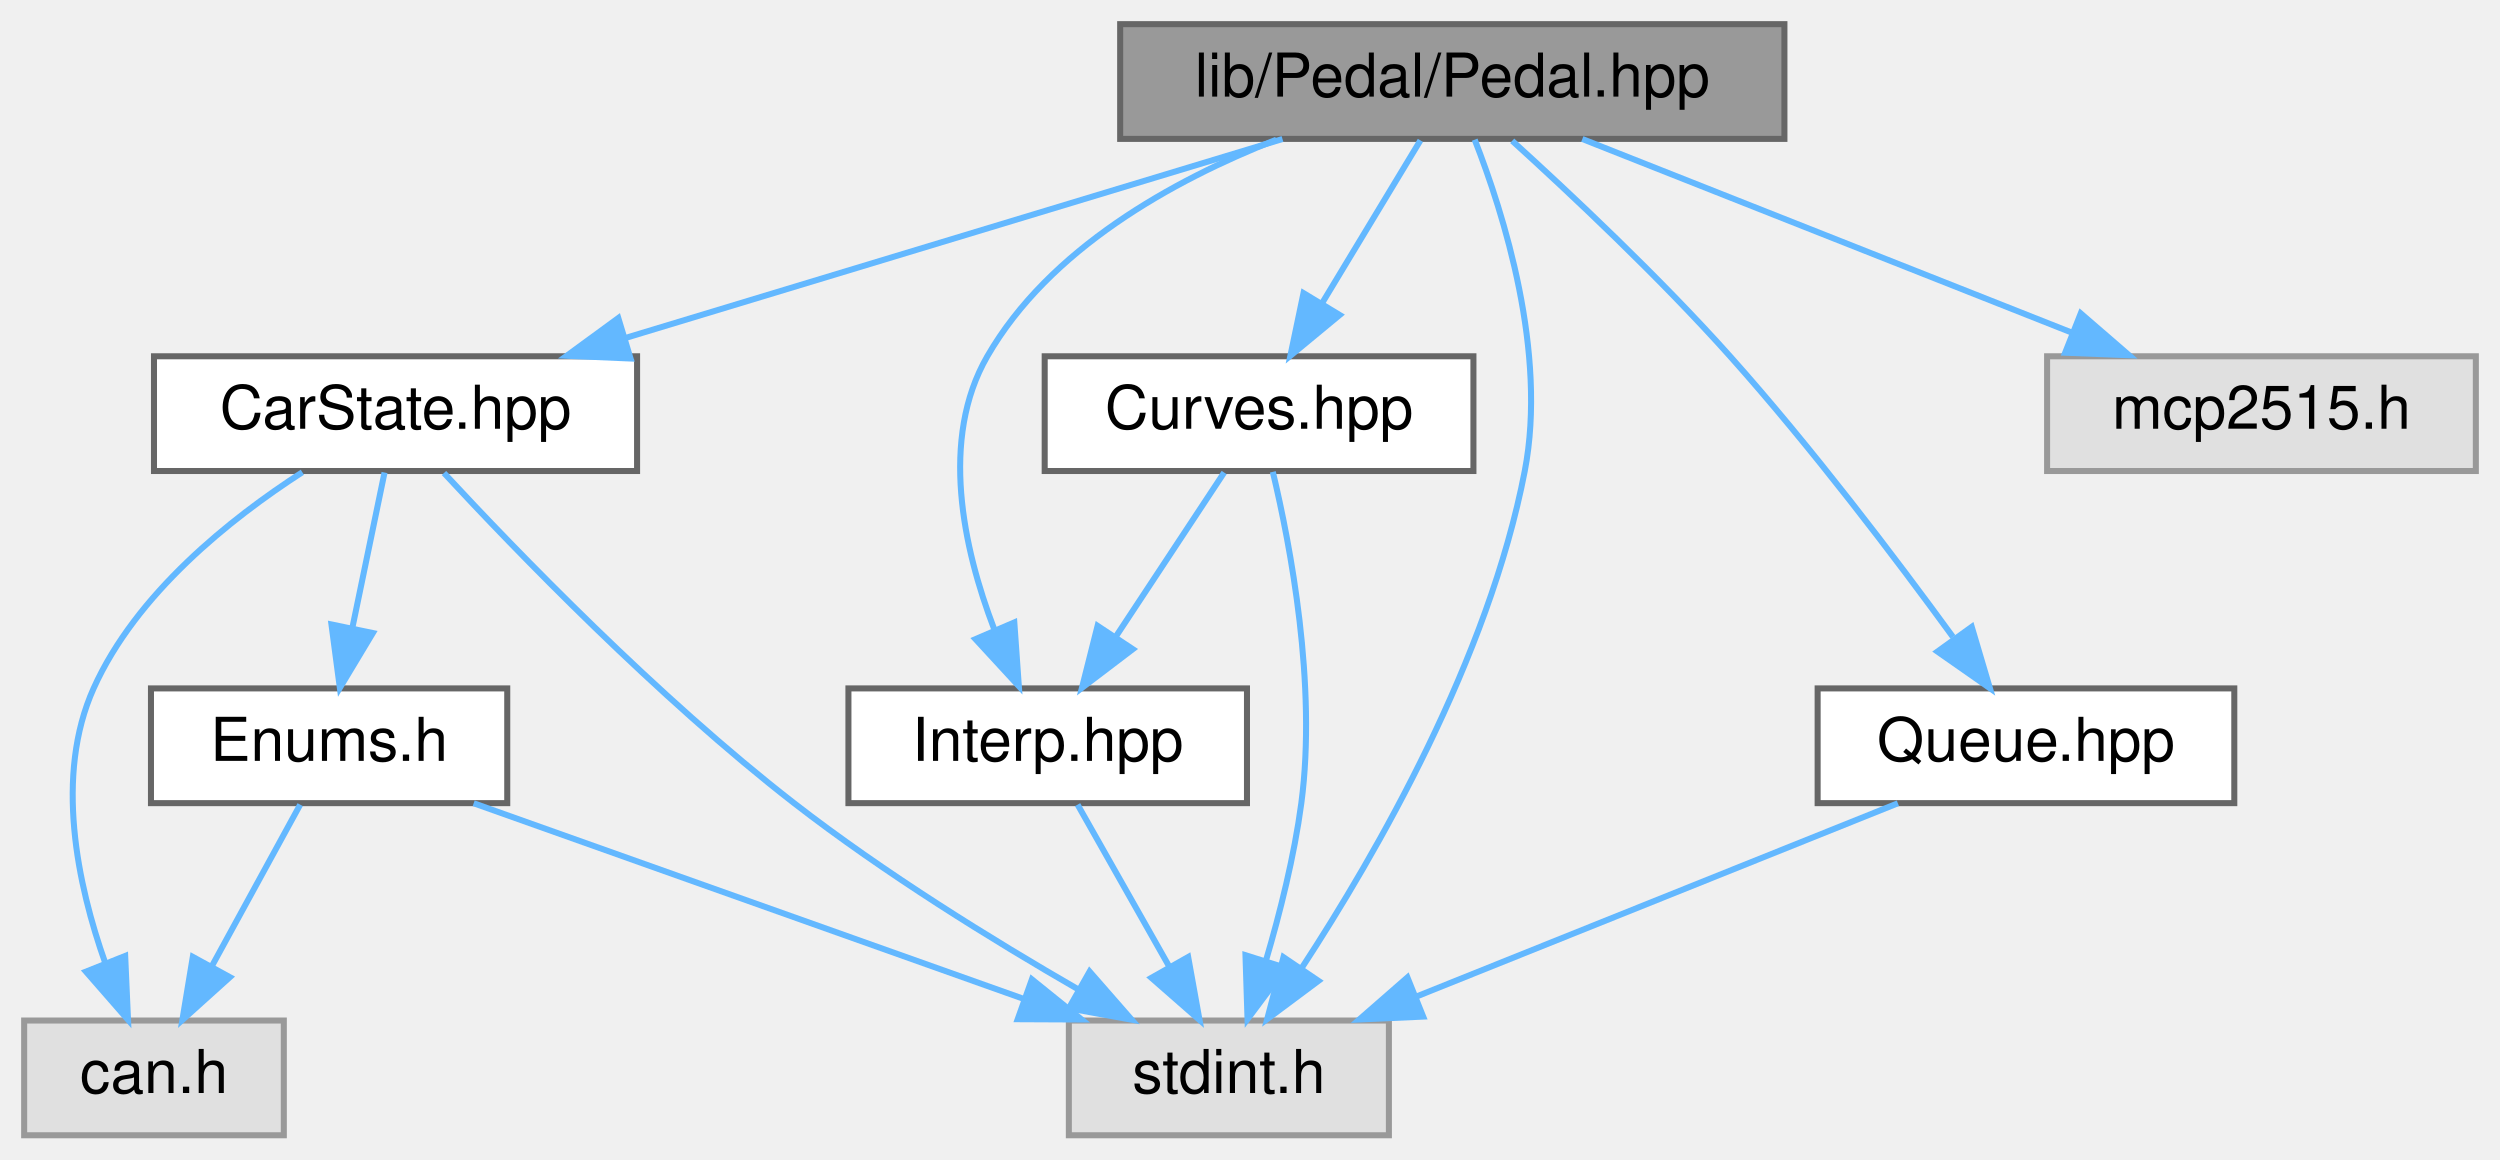
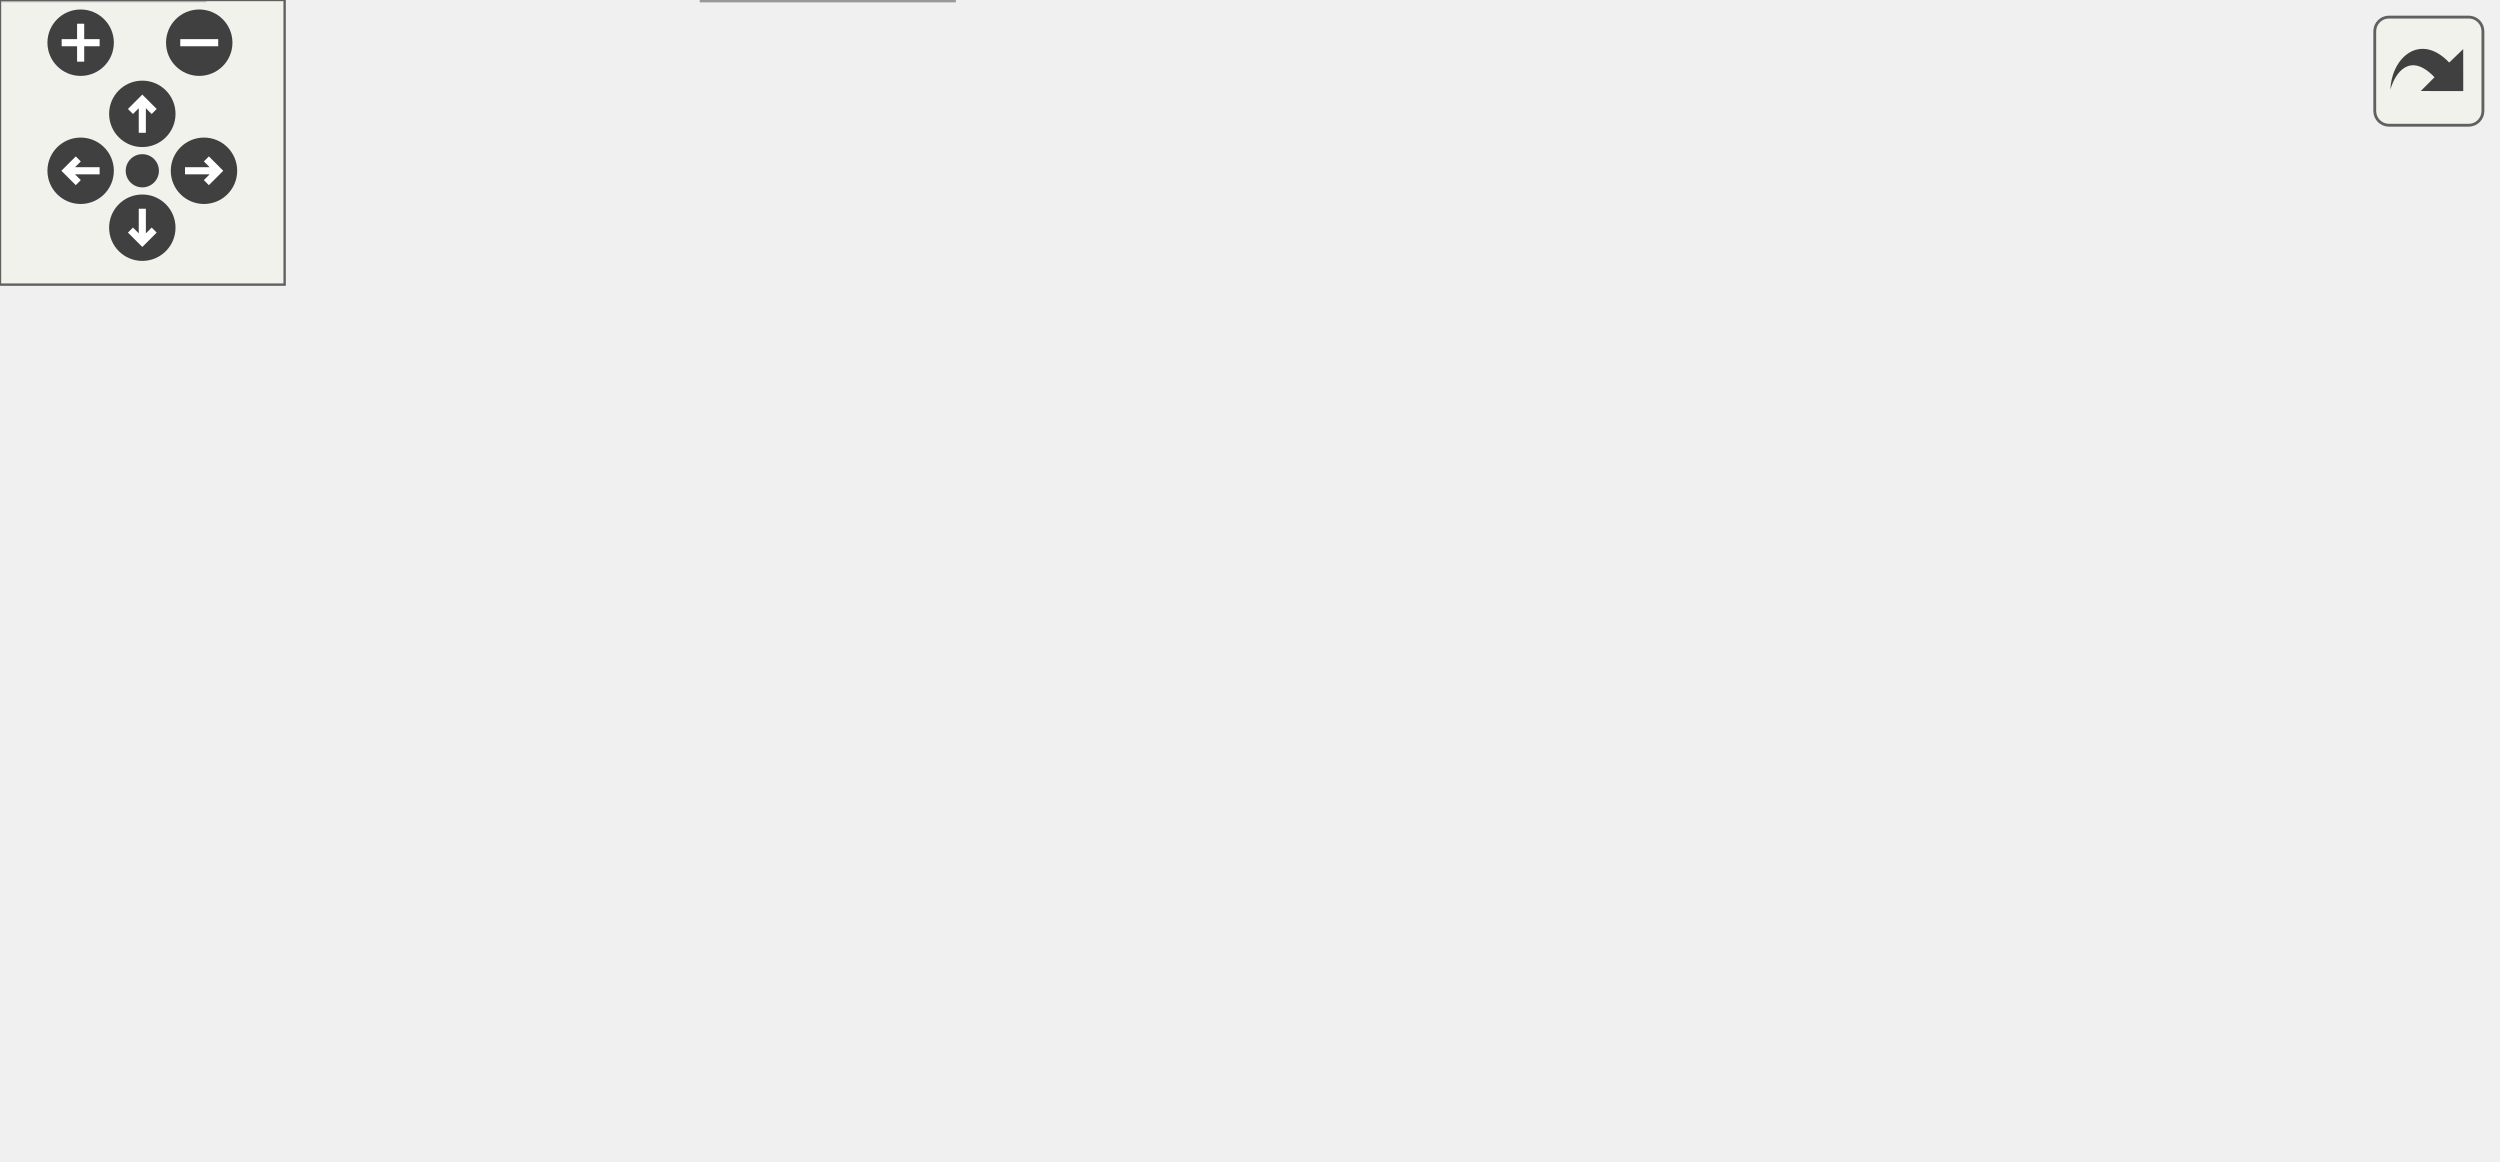
- <svg xmlns="http://www.w3.org/2000/svg" xmlns:xlink="http://www.w3.org/1999/xlink" width="414pt" height="192pt" viewBox="0.00 0.00 414.00 192.00">
-   <g id="graph0" class="graph" transform="scale(1 1) rotate(0) translate(4 188)">
-     <g id="node1" class="node">
-       <g id="a_node1">
-         <a xlink:title="Declaration of the Pedal class for handling throttle and brake pedal inputs.">
-           <polygon fill="#999999" stroke="#666666" points="291.5,-184 181.5,-184 181.5,-165 291.5,-165 291.5,-184" />
-           <text text-anchor="middle" x="236.5" y="-172" font-family="Helvetica,sans-Serif" font-size="10.00">lib/Pedal/Pedal.hpp</text>
-         </a>
-       </g>
-     </g>
-     <g id="node2" class="node">
-       <g id="a_node2">
-         <a xlink:title=" ">
-           <polygon fill="#e0e0e0" stroke="#999999" points="226,-19 173,-19 173,0 226,0 226,-19" />
-           <text text-anchor="middle" x="199.5" y="-7" font-family="Helvetica,sans-Serif" font-size="10.00">stdint.h</text>
-         </a>
-       </g>
-     </g>
-     <g id="edge1" class="edge">
-       <path fill="none" stroke="#63b8ff" d="M240.21,-164.87C245,-152.65 252.28,-129.61 248.5,-110 242.52,-78.94 224.04,-46.78 211.57,-27.71" />
-       <polygon fill="#63b8ff" stroke="#63b8ff" points="214.34,-25.57 205.85,-19.24 208.54,-29.49 214.34,-25.57" />
-     </g>
-     <g id="node3" class="node">
-       <g id="a_node3">
-         <a xlink:href="Queue_8hpp.html" target="_top" xlink:title="Declaration of a simple RingBuffer (circular buffer) template class.">
-           <polygon fill="white" stroke="#666666" points="366,-74 297,-74 297,-55 366,-55 366,-74" />
-           <text text-anchor="middle" x="331.5" y="-62" font-family="Helvetica,sans-Serif" font-size="10.00">Queue.hpp</text>
-         </a>
-       </g>
-     </g>
-     <g id="edge2" class="edge">
-       <path fill="none" stroke="#63b8ff" d="M246.42,-164.68C256.02,-155.97 270.8,-142.09 282.5,-129 295.94,-113.96 309.86,-95.62 319.41,-82.52" />
-       <polygon fill="#63b8ff" stroke="#63b8ff" points="322.52,-84.19 325.53,-74.03 316.84,-80.1 322.52,-84.19" />
-     </g>
-     <g id="node4" class="node">
-       <g id="a_node4">
-         <a xlink:href="CarState_8hpp.html" target="_top" xlink:title="Definition of the CarState structure representing the state of the car.">
-           <polygon fill="white" stroke="#666666" points="101.5,-129 21.5,-129 21.5,-110 101.5,-110 101.5,-129" />
-           <text text-anchor="middle" x="61.5" y="-117" font-family="Helvetica,sans-Serif" font-size="10.00">CarState.hpp</text>
-         </a>
-       </g>
-     </g>
-     <g id="edge4" class="edge">
-       <path fill="none" stroke="#63b8ff" d="M208.38,-164.98C178.88,-156.05 132.31,-141.94 99.53,-132.02" />
-       <polygon fill="#63b8ff" stroke="#63b8ff" points="100.42,-128.63 89.84,-129.08 98.39,-135.33 100.42,-128.63" />
-     </g>
-     <g id="node7" class="node">
-       <g id="a_node7">
-         <a xlink:href="Interp_8hpp.html" target="_top" xlink:title="Declaration and definition of the LinearInterp class template for linear interpolation.">
-           <polygon fill="white" stroke="#666666" points="202.5,-74 136.5,-74 136.5,-55 202.5,-55 202.5,-74" />
-           <text text-anchor="middle" x="169.5" y="-62" font-family="Helvetica,sans-Serif" font-size="10.00">Interp.hpp</text>
-         </a>
-       </g>
-     </g>
-     <g id="edge10" class="edge">
-       <path fill="none" stroke="#63b8ff" d="M207.36,-164.87C190.15,-158.1 169.76,-146.79 159.5,-129 151.58,-115.27 155.52,-97.23 160.61,-83.89" />
-       <polygon fill="#63b8ff" stroke="#63b8ff" points="163.97,-84.93 164.72,-74.37 157.54,-82.16 163.97,-84.93" />
-     </g>
-     <g id="node8" class="node">
-       <g id="a_node8">
-         <a xlink:href="Curves_8hpp.html" target="_top" xlink:title="Definition of throttle and brake mapping tables.">
-           <polygon fill="white" stroke="#666666" points="240,-129 169,-129 169,-110 240,-110 240,-129" />
-           <text text-anchor="middle" x="204.5" y="-117" font-family="Helvetica,sans-Serif" font-size="10.00">Curves.hpp</text>
-         </a>
-       </g>
-     </g>
-     <g id="edge12" class="edge">
-       <path fill="none" stroke="#63b8ff" d="M231.22,-164.75C226.79,-157.42 220.34,-146.73 214.88,-137.7" />
-       <polygon fill="#63b8ff" stroke="#63b8ff" points="217.85,-135.84 209.69,-129.09 211.86,-139.46 217.85,-135.84" />
-     </g>
-     <g id="node9" class="node">
-       <g id="a_node9">
-         <a xlink:title=" ">
-           <polygon fill="#e0e0e0" stroke="#999999" points="406,-129 335,-129 335,-110 406,-110 406,-129" />
-           <text text-anchor="middle" x="370.5" y="-117" font-family="Helvetica,sans-Serif" font-size="10.00">mcp2515.h</text>
-         </a>
-       </g>
-     </g>
-     <g id="edge15" class="edge">
-       <path fill="none" stroke="#63b8ff" d="M258.03,-164.98C279.97,-156.3 314.24,-142.75 339.19,-132.88" />
-       <polygon fill="#63b8ff" stroke="#63b8ff" points="340.57,-136.1 348.58,-129.17 337.99,-129.59 340.57,-136.1" />
-     </g>
-     <g id="edge3" class="edge">
-       <path fill="none" stroke="#63b8ff" d="M310.29,-54.98C288.77,-46.34 255.22,-32.87 230.67,-23.02" />
-       <polygon fill="#63b8ff" stroke="#63b8ff" points="231.68,-19.65 221.09,-19.17 229.07,-26.14 231.68,-19.65" />
-     </g>
-     <g id="edge9" class="edge">
-       <path fill="none" stroke="#63b8ff" d="M69.52,-109.67C81.44,-96.81 104.89,-72.54 127.5,-55 142.36,-43.47 160.35,-32.35 174.64,-24.11" />
-       <polygon fill="#63b8ff" stroke="#63b8ff" points="176.44,-27.11 183.42,-19.13 172.99,-21.02 176.44,-27.11" />
-     </g>
-     <g id="node5" class="node">
-       <g id="a_node5">
-         <a xlink:href="Enums_8h.html" target="_top" xlink:title="Enumeration definitions for the VCU.">
-           <polygon fill="white" stroke="#666666" points="80,-74 21,-74 21,-55 80,-55 80,-74" />
-           <text text-anchor="middle" x="50.5" y="-62" font-family="Helvetica,sans-Serif" font-size="10.00">Enums.h</text>
-         </a>
-       </g>
-     </g>
-     <g id="edge5" class="edge">
-       <path fill="none" stroke="#63b8ff" d="M59.68,-109.75C58.24,-102.8 56.18,-92.85 54.37,-84.13" />
-       <polygon fill="#63b8ff" stroke="#63b8ff" points="57.74,-83.17 52.28,-74.09 50.89,-84.59 57.74,-83.17" />
-     </g>
-     <g id="node6" class="node">
-       <g id="a_node6">
-         <a xlink:title=" ">
-           <polygon fill="#e0e0e0" stroke="#999999" points="43,-19 0,-19 0,0 43,0 43,-19" />
-           <text text-anchor="middle" x="21.5" y="-7" font-family="Helvetica,sans-Serif" font-size="10.00">can.h</text>
-         </a>
-       </g>
-     </g>
-     <g id="edge8" class="edge">
-       <path fill="none" stroke="#63b8ff" d="M46.07,-109.8C34.15,-102.11 18.54,-89.69 11.5,-74 5.01,-59.54 8.8,-41.58 13.46,-28.45" />
-       <polygon fill="#63b8ff" stroke="#63b8ff" points="16.73,-29.7 17.2,-19.12 10.23,-27.1 16.73,-29.7" />
-     </g>
-     <g id="edge6" class="edge">
-       <path fill="none" stroke="#63b8ff" d="M74.44,-54.98C99.06,-46.23 137.62,-32.51 165.42,-22.62" />
-       <polygon fill="#63b8ff" stroke="#63b8ff" points="166.88,-25.82 175.12,-19.17 164.53,-19.22 166.88,-25.82" />
-     </g>
-     <g id="edge7" class="edge">
-       <path fill="none" stroke="#63b8ff" d="M45.71,-54.75C41.74,-47.49 35.97,-36.95 31.07,-27.98" />
-       <polygon fill="#63b8ff" stroke="#63b8ff" points="34.07,-26.18 26.2,-19.09 27.93,-29.54 34.07,-26.18" />
-     </g>
-     <g id="edge11" class="edge">
-       <path fill="none" stroke="#63b8ff" d="M174.45,-54.75C178.56,-47.49 184.53,-36.95 189.6,-27.98" />
-       <polygon fill="#63b8ff" stroke="#63b8ff" points="192.76,-29.52 194.64,-19.09 186.67,-26.07 192.76,-29.52" />
-     </g>
-     <g id="edge14" class="edge">
-       <path fill="none" stroke="#63b8ff" d="M206.78,-109.86C209.7,-97.63 214.09,-74.57 211.5,-55 210.34,-46.27 207.97,-36.83 205.63,-28.9" />
-       <polygon fill="#63b8ff" stroke="#63b8ff" points="208.93,-27.72 202.59,-19.23 202.25,-29.82 208.93,-27.72" />
-     </g>
-     <g id="edge13" class="edge">
-       <path fill="none" stroke="#63b8ff" d="M198.72,-109.75C193.88,-102.42 186.82,-91.73 180.86,-82.7" />
-       <polygon fill="#63b8ff" stroke="#63b8ff" points="183.6,-80.5 175.17,-74.09 177.76,-84.36 183.6,-80.5" />
+ <svg xmlns="http://www.w3.org/2000/svg" xmlns:xlink="http://www.w3.org/1999/xlink" id="main" version="1.1" xml:space="preserve">
+   <style type="text/css">
+ .edge:hover path { stroke: red; }
+ .edge:hover polygon { stroke: red; fill: red; }
+ </style>
+   <defs>
+     <circle id="rim" cx="0" cy="0" r="7" />
+     <circle id="rim2" cx="0" cy="0" r="3.5" />
+     <g id="zoomPlus">
+       <use xlink:href="#rim" fill="#404040">
+         <set attributeName="fill" to="#808080" begin="zoomplus.mouseover" end="zoomplus.mouseout" />
+       </use>
+       <path d="M-4,0h8M0,-4v8" fill="none" stroke="white" stroke-width="1.5" pointer-events="none" />
+     </g>
+     <g id="zoomMin">
+       <use xlink:href="#rim" fill="#404040">
+         <set attributeName="fill" to="#808080" begin="zoomminus.mouseover" end="zoomminus.mouseout" />
+       </use>
+       <path d="M-4,0h8" fill="none" stroke="white" stroke-width="1.5" pointer-events="none" />
+     </g>
+     <g id="dirArrow">
+       <path fill="none" stroke="white" stroke-width="1.5" d="M0,-3.0v7 M-2.5,-0.5L0,-3.0L2.5,-0.5" />
+     </g>
+     <g id="resetDef">
+       <use xlink:href="#rim2" fill="#404040">
+         <set attributeName="fill" to="#808080" begin="reset.mouseover" end="reset.mouseout" />
+       </use>
+     </g>
+   </defs>
+   <svg id="graph" class="graph">
+     <g id="viewport">
+       <g id="node1" class="node">
+         <g id="a_node1">
+           <a xlink:title="Declaration of the Pedal class for handling throttle and brake pedal inputs.">
+             <polygon fill="#999999" stroke="#666666" points="306.5,-184 196.5,-184 196.5,-165 306.5,-165 306.5,-184" />
+             <text text-anchor="middle" x="251.5" y="-172" font-family="Helvetica,sans-Serif" font-size="10.00">lib/Pedal/Pedal.hpp</text>
+           </a>
+         </g>
+       </g>
+       <g id="node2" class="node">
+         <g id="a_node2">
+           <a xlink:title=" ">
+             <polygon fill="#e0e0e0" stroke="#999999" points="201,-19 148,-19 148,0 201,0 201,-19" />
+             <text text-anchor="middle" x="174.5" y="-7" font-family="Helvetica,sans-Serif" font-size="10.00">stdint.h</text>
+           </a>
+         </g>
+       </g>
+       <g id="edge1" class="edge">
+         <path fill="none" stroke="#63b8ff" d="M222.36,-164.87C205.15,-158.1 184.76,-146.79 174.5,-129 156.49,-97.79 163.13,-53.81 169.11,-29.14" />
+         <polygon fill="#63b8ff" stroke="#63b8ff" points="172.55,-29.85 171.73,-19.29 165.78,-28.06 172.55,-29.85" />
+       </g>
+       <g id="node3" class="node">
+         <g id="a_node3">
+           <a xlink:href="CarState_8hpp.html" target="_top" xlink:title="Definition of the CarState structure representing the state of the car.">
+             <polygon fill="white" stroke="#666666" points="110.5,-129 30.5,-129 30.5,-110 110.5,-110 110.5,-129" />
+             <text text-anchor="middle" x="70.5" y="-117" font-family="Helvetica,sans-Serif" font-size="10.00">CarState.hpp</text>
+           </a>
+         </g>
+       </g>
+       <g id="edge2" class="edge">
+         <path fill="none" stroke="#63b8ff" d="M222.42,-164.98C191.9,-156.05 143.74,-141.94 109.84,-132.02" />
+         <polygon fill="#63b8ff" stroke="#63b8ff" points="110.39,-128.53 99.81,-129.08 108.42,-135.25 110.39,-128.53" />
+       </g>
+       <g id="node6" class="node">
+         <g id="a_node6">
+           <a xlink:href="Interp_8hpp.html" target="_top" xlink:title="Declaration and definition of the LinearInterp class template for linear interpolation.">
+             <polygon fill="white" stroke="#666666" points="287.5,-74 221.5,-74 221.5,-55 287.5,-55 287.5,-74" />
+             <text text-anchor="middle" x="254.5" y="-62" font-family="Helvetica,sans-Serif" font-size="10.00">Interp.hpp</text>
+           </a>
+         </g>
+       </g>
+       <g id="edge8" class="edge">
+         <path fill="none" stroke="#63b8ff" d="M254.59,-164.77C257.55,-155.9 261.82,-141.69 263.5,-129 265.51,-113.8 262.76,-96.59 259.78,-83.92" />
+         <polygon fill="#63b8ff" stroke="#63b8ff" points="263.14,-82.91 257.22,-74.12 256.36,-84.68 263.14,-82.91" />
+       </g>
+       <g id="node7" class="node">
+         <g id="a_node7">
+           <a xlink:href="Curves_8hpp.html" target="_top" xlink:title="Definition of throttle and brake mapping tables.">
+             <polygon fill="white" stroke="#666666" points="255,-129 184,-129 184,-110 255,-110 255,-129" />
+             <text text-anchor="middle" x="219.5" y="-117" font-family="Helvetica,sans-Serif" font-size="10.00">Curves.hpp</text>
+           </a>
+         </g>
+       </g>
+       <g id="edge10" class="edge">
+         <path fill="none" stroke="#63b8ff" d="M246.22,-164.75C241.79,-157.42 235.34,-146.73 229.88,-137.7" />
+         <polygon fill="#63b8ff" stroke="#63b8ff" points="232.85,-135.84 224.69,-129.09 226.86,-139.46 232.85,-135.84" />
+       </g>
+       <g id="node8" class="node">
+         <g id="a_node8">
+           <a xlink:href="Signal__Processing_8hpp.html" target="_top" xlink:title="Declaration of signal processing functions.">
+             <polygon fill="white" stroke="#666666" points="437,-129 312,-129 312,-110 437,-110 437,-129" />
+             <text text-anchor="middle" x="374.5" y="-117" font-family="Helvetica,sans-Serif" font-size="10.00">Signal_Processing.hpp</text>
+           </a>
+         </g>
+       </g>
+       <g id="edge13" class="edge">
+         <path fill="none" stroke="#63b8ff" d="M271.26,-164.98C291.23,-156.38 322.3,-142.99 345.15,-133.15" />
+         <polygon fill="#63b8ff" stroke="#63b8ff" points="346.58,-136.34 354.38,-129.17 343.81,-129.91 346.58,-136.34" />
+       </g>
+       <g id="node10" class="node">
+         <g id="a_node10">
+           <a xlink:title=" ">
+             <polygon fill="#e0e0e0" stroke="#999999" points="526,-129 455,-129 455,-110 526,-110 526,-129" />
+             <text text-anchor="middle" x="490.5" y="-117" font-family="Helvetica,sans-Serif" font-size="10.00">mcp2515.h</text>
+           </a>
+         </g>
+       </g>
+       <g id="edge17" class="edge">
+         <path fill="none" stroke="#63b8ff" d="M289.9,-164.98C332.22,-155.6 400.24,-140.52 445.15,-130.56" />
+         <polygon fill="#63b8ff" stroke="#63b8ff" points="445.92,-133.97 454.93,-128.39 444.41,-127.14 445.92,-133.97" />
+       </g>
+       <g id="edge7" class="edge">
+         <path fill="none" stroke="#63b8ff" d="M79.01,-109.66C96.54,-91.46 136.9,-49.55 159.12,-26.47" />
+         <polygon fill="#63b8ff" stroke="#63b8ff" points="161.75,-28.79 166.16,-19.16 156.7,-23.93 161.75,-28.79" />
+       </g>
+       <g id="node4" class="node">
+         <g id="a_node4">
+           <a xlink:href="Enums_8hpp.html" target="_top" xlink:title=" ">
+             <polygon fill="white" stroke="#666666" points="89,-74 18,-74 18,-55 89,-55 89,-74" />
+             <text text-anchor="middle" x="53.5" y="-62" font-family="Helvetica,sans-Serif" font-size="10.00">Enums.hpp</text>
+           </a>
+         </g>
+       </g>
+       <g id="edge3" class="edge">
+         <path fill="none" stroke="#63b8ff" d="M67.69,-109.75C65.44,-102.72 62.2,-92.62 59.38,-83.84" />
+         <polygon fill="#63b8ff" stroke="#63b8ff" points="62.64,-82.54 56.25,-74.09 55.98,-84.68 62.64,-82.54" />
+       </g>
+       <g id="node5" class="node">
+         <g id="a_node5">
+           <a xlink:title=" ">
+             <polygon fill="#e0e0e0" stroke="#999999" points="43,-19 0,-19 0,0 43,0 43,-19" />
+             <text text-anchor="middle" x="21.5" y="-7" font-family="Helvetica,sans-Serif" font-size="10.00">can.h</text>
+           </a>
+         </g>
+       </g>
+       <g id="edge6" class="edge">
+         <path fill="none" stroke="#63b8ff" d="M49.98,-110C35.48,-102.77 17.15,-90.86 8.5,-74 1.13,-59.64 6.1,-41.44 11.9,-28.2" />
+         <polygon fill="#63b8ff" stroke="#63b8ff" points="15.05,-29.72 16.3,-19.2 8.76,-26.65 15.05,-29.72" />
+       </g>
+       <g id="edge4" class="edge">
+         <path fill="none" stroke="#63b8ff" d="M72.94,-54.98C92.49,-46.42 122.88,-33.11 145.32,-23.28" />
+         <polygon fill="#63b8ff" stroke="#63b8ff" points="146.95,-26.39 154.71,-19.17 144.14,-19.98 146.95,-26.39" />
+       </g>
+       <g id="edge5" class="edge">
+         <path fill="none" stroke="#63b8ff" d="M48.22,-54.75C43.79,-47.42 37.34,-36.73 31.88,-27.7" />
+         <polygon fill="#63b8ff" stroke="#63b8ff" points="34.85,-25.84 26.69,-19.09 28.86,-29.46 34.85,-25.84" />
+       </g>
+       <g id="edge9" class="edge">
+         <path fill="none" stroke="#63b8ff" d="M241.65,-54.98C229.36,-46.84 210.59,-34.41 196.02,-24.76" />
+         <polygon fill="#63b8ff" stroke="#63b8ff" points="197.86,-21.78 187.59,-19.17 193.99,-27.61 197.86,-21.78" />
+       </g>
+       <g id="edge12" class="edge">
+         <path fill="none" stroke="#63b8ff" d="M215.82,-109.66C208.46,-92.01 191.83,-52.09 182.06,-28.64" />
+         <polygon fill="#63b8ff" stroke="#63b8ff" points="185.18,-27.04 178.11,-19.16 178.72,-29.74 185.18,-27.04" />
+       </g>
+       <g id="edge11" class="edge">
+         <path fill="none" stroke="#63b8ff" d="M225.28,-109.75C230.12,-102.42 237.18,-91.73 243.14,-82.7" />
+         <polygon fill="#63b8ff" stroke="#63b8ff" points="246.24,-84.36 248.83,-74.09 240.4,-80.5 246.24,-84.36" />
+       </g>
+       <g id="edge14" class="edge">
+         <path fill="none" stroke="#63b8ff" d="M365.64,-109.58C351.9,-96.17 324.13,-70.69 296.5,-55 269.45,-39.64 236.11,-27.91 211.13,-20.36" />
+         <polygon fill="#63b8ff" stroke="#63b8ff" points="211.9,-16.93 201.32,-17.48 209.92,-23.65 211.9,-16.93" />
+       </g>
+       <g id="node9" class="node">
+         <g id="a_node9">
+           <a xlink:href="Signal__Processing_8tpp.html" target="_top" xlink:title="Definition of Signal Processing functions.">
+             <polygon fill="white" stroke="#666666" points="467,-74 344,-74 344,-55 467,-55 467,-74" />
+             <text text-anchor="middle" x="405.5" y="-62" font-family="Helvetica,sans-Serif" font-size="10.00">Signal_Processing.tpp</text>
+           </a>
+         </g>
+       </g>
+       <g id="edge15" class="edge">
+         <path fill="none" stroke="#63b8ff" d="M374.45,-109.75C377.19,-102.34 383.14,-91.5 389.27,-82.41" />
+         <polygon fill="#63b8ff" stroke="#63b8ff" points="392.27,-84.23 395.35,-74.09 386.62,-80.1 392.27,-84.23" />
+       </g>
+       <g id="edge16" class="edge">
+         <path fill="none" stroke="#63b8ff" d="M405.61,-74.09C402.91,-81.45 396.99,-92.27 390.87,-101.39" />
+         <polygon fill="#63b8ff" stroke="#63b8ff" points="387.84,-99.6 384.79,-109.75 393.5,-103.72 387.84,-99.6" />
+       </g>
+     </g>
+   </svg>
+   <g id="navigator" transform="translate(0 0)" fill="#404254">
+     <rect fill="#f2f5e9" fill-opacity="0.5" stroke="#606060" stroke-width=".5" x="0" y="0" width="60" height="60" />
+     <use id="zoomplus" xlink:href="#zoomPlus" x="17" y="9" />
+     <use id="zoomminus" xlink:href="#zoomMin" x="42" y="9" />
+     <use id="reset" xlink:href="#resetDef" x="30" y="36" />
+     <g id="arrowUp" xlink:href="#dirArrow" transform="translate(30 24)">
+       <use xlink:href="#rim" fill="#404040">
+         <set attributeName="fill" to="#808080" begin="arrowUp.mouseover" end="arrowUp.mouseout" />
+       </use>
+       <path fill="none" stroke="white" stroke-width="1.5" d="M0,-3.0v7 M-2.5,-0.5L0,-3.0L2.5,-0.5" />
+     </g>
+     <g id="arrowRight" xlink:href="#dirArrow" transform="rotate(90) translate(36 -43)">
+       <use xlink:href="#rim" fill="#404040">
+         <set attributeName="fill" to="#808080" begin="arrowRight.mouseover" end="arrowRight.mouseout" />
+       </use>
+       <path fill="none" stroke="white" stroke-width="1.5" d="M0,-3.0v7 M-2.5,-0.5L0,-3.0L2.5,-0.5" />
+     </g>
+     <g id="arrowDown" xlink:href="#dirArrow" transform="rotate(180) translate(-30 -48)">
+       <use xlink:href="#rim" fill="#404040">
+         <set attributeName="fill" to="#808080" begin="arrowDown.mouseover" end="arrowDown.mouseout" />
+       </use>
+       <path fill="none" stroke="white" stroke-width="1.5" d="M0,-3.0v7 M-2.5,-0.5L0,-3.0L2.5,-0.5" />
+     </g>
+     <g id="arrowLeft" xlink:href="#dirArrow" transform="rotate(270) translate(-36 17)">
+       <use xlink:href="#rim" fill="#404040">
+         <set attributeName="fill" to="#808080" begin="arrowLeft.mouseover" end="arrowLeft.mouseout" />
+       </use>
+       <path fill="none" stroke="white" stroke-width="1.5" d="M0,-3.0v7 M-2.5,-0.5L0,-3.0L2.5,-0.5" />
    </g>
  </g>
+   <svg viewBox="0 0 15 15" width="100%" height="30px" preserveAspectRatio="xMaxYMin meet">
+     <g id="arrow_out" transform="scale(0.3 0.3)">
+       <a xlink:href="Pedal_8hpp__incl_org.svg" target="_base">
+         <rect id="button" ry="5" rx="5" y="6" x="6" height="38" width="38" fill="#f2f5e9" fill-opacity="0.5" stroke="#606060" stroke-width="1.0" />
+         <path id="arrow" d="M 11.5,31.437 C 11.94,20.098 22.043,11.323 32.159,21.979 L 37.069,17.246 C 37.069,17.246 37.088,32 37.088,32 L 22.16,31.978 C 22.16,31.978 26.998,27.14 26.998,27.14 C 18.529,18.264 13.292,25.23 11.5,31.437 z" style="fill:#404040;" />
+       </a>
+     </g>
+   </svg>
</svg>
